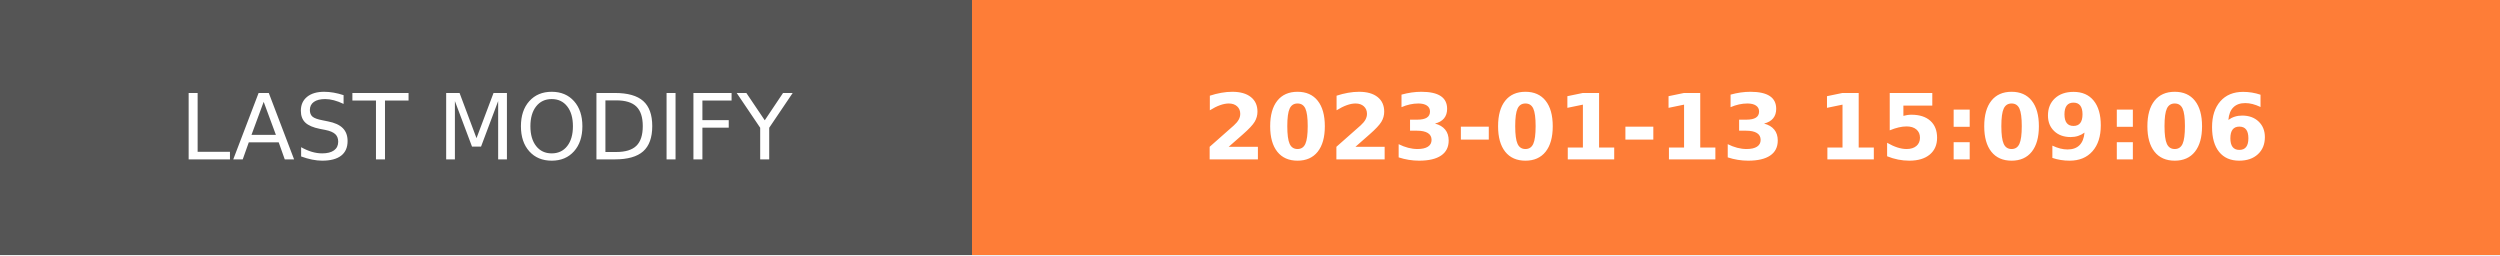
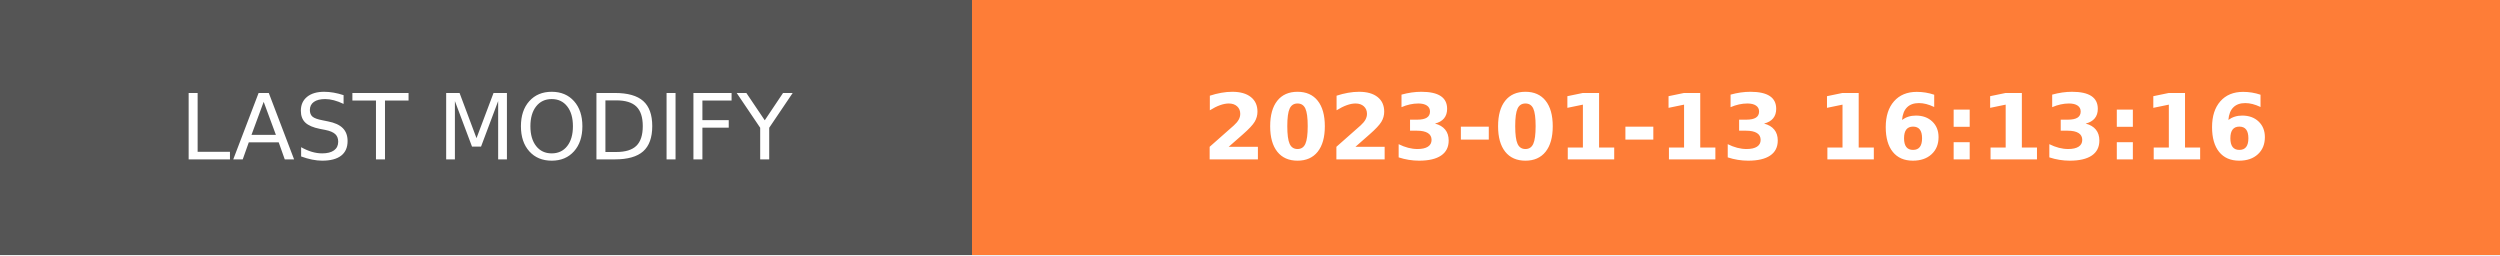
- <svg xmlns="http://www.w3.org/2000/svg" width="274.5" height="28" role="img" aria-label="LAST MODIFY: 2023-01-13 15:09:06">
+ <svg xmlns="http://www.w3.org/2000/svg" width="274.5" height="28" role="img" aria-label="LAST MODIFY: 2023-01-13 16:13:16">
  <g shape-rendering="crispEdges">
    <rect width="106.75" height="28" fill="#555" />
    <rect x="106.75" width="167.75" height="28" fill="#fe7d37" />
  </g>
  <g fill="#fff" text-anchor="middle" font-family="Verdana,Geneva,DejaVu Sans,sans-serif" text-rendering="geometricPrecision" font-size="100">
    <text transform="scale(.1)" x="533.75" y="175" textLength="827.5" fill="#fff">LAST MODIFY</text>
-     <text transform="scale(.1)" x="1906.25" y="175" textLength="1437.5" fill="#fff" font-weight="bold">2023-01-13 15:09:06</text>
+     <text transform="scale(.1)" x="1906.25" y="175" textLength="1437.5" fill="#fff" font-weight="bold">2023-01-13 16:13:16</text>
  </g>
</svg>
